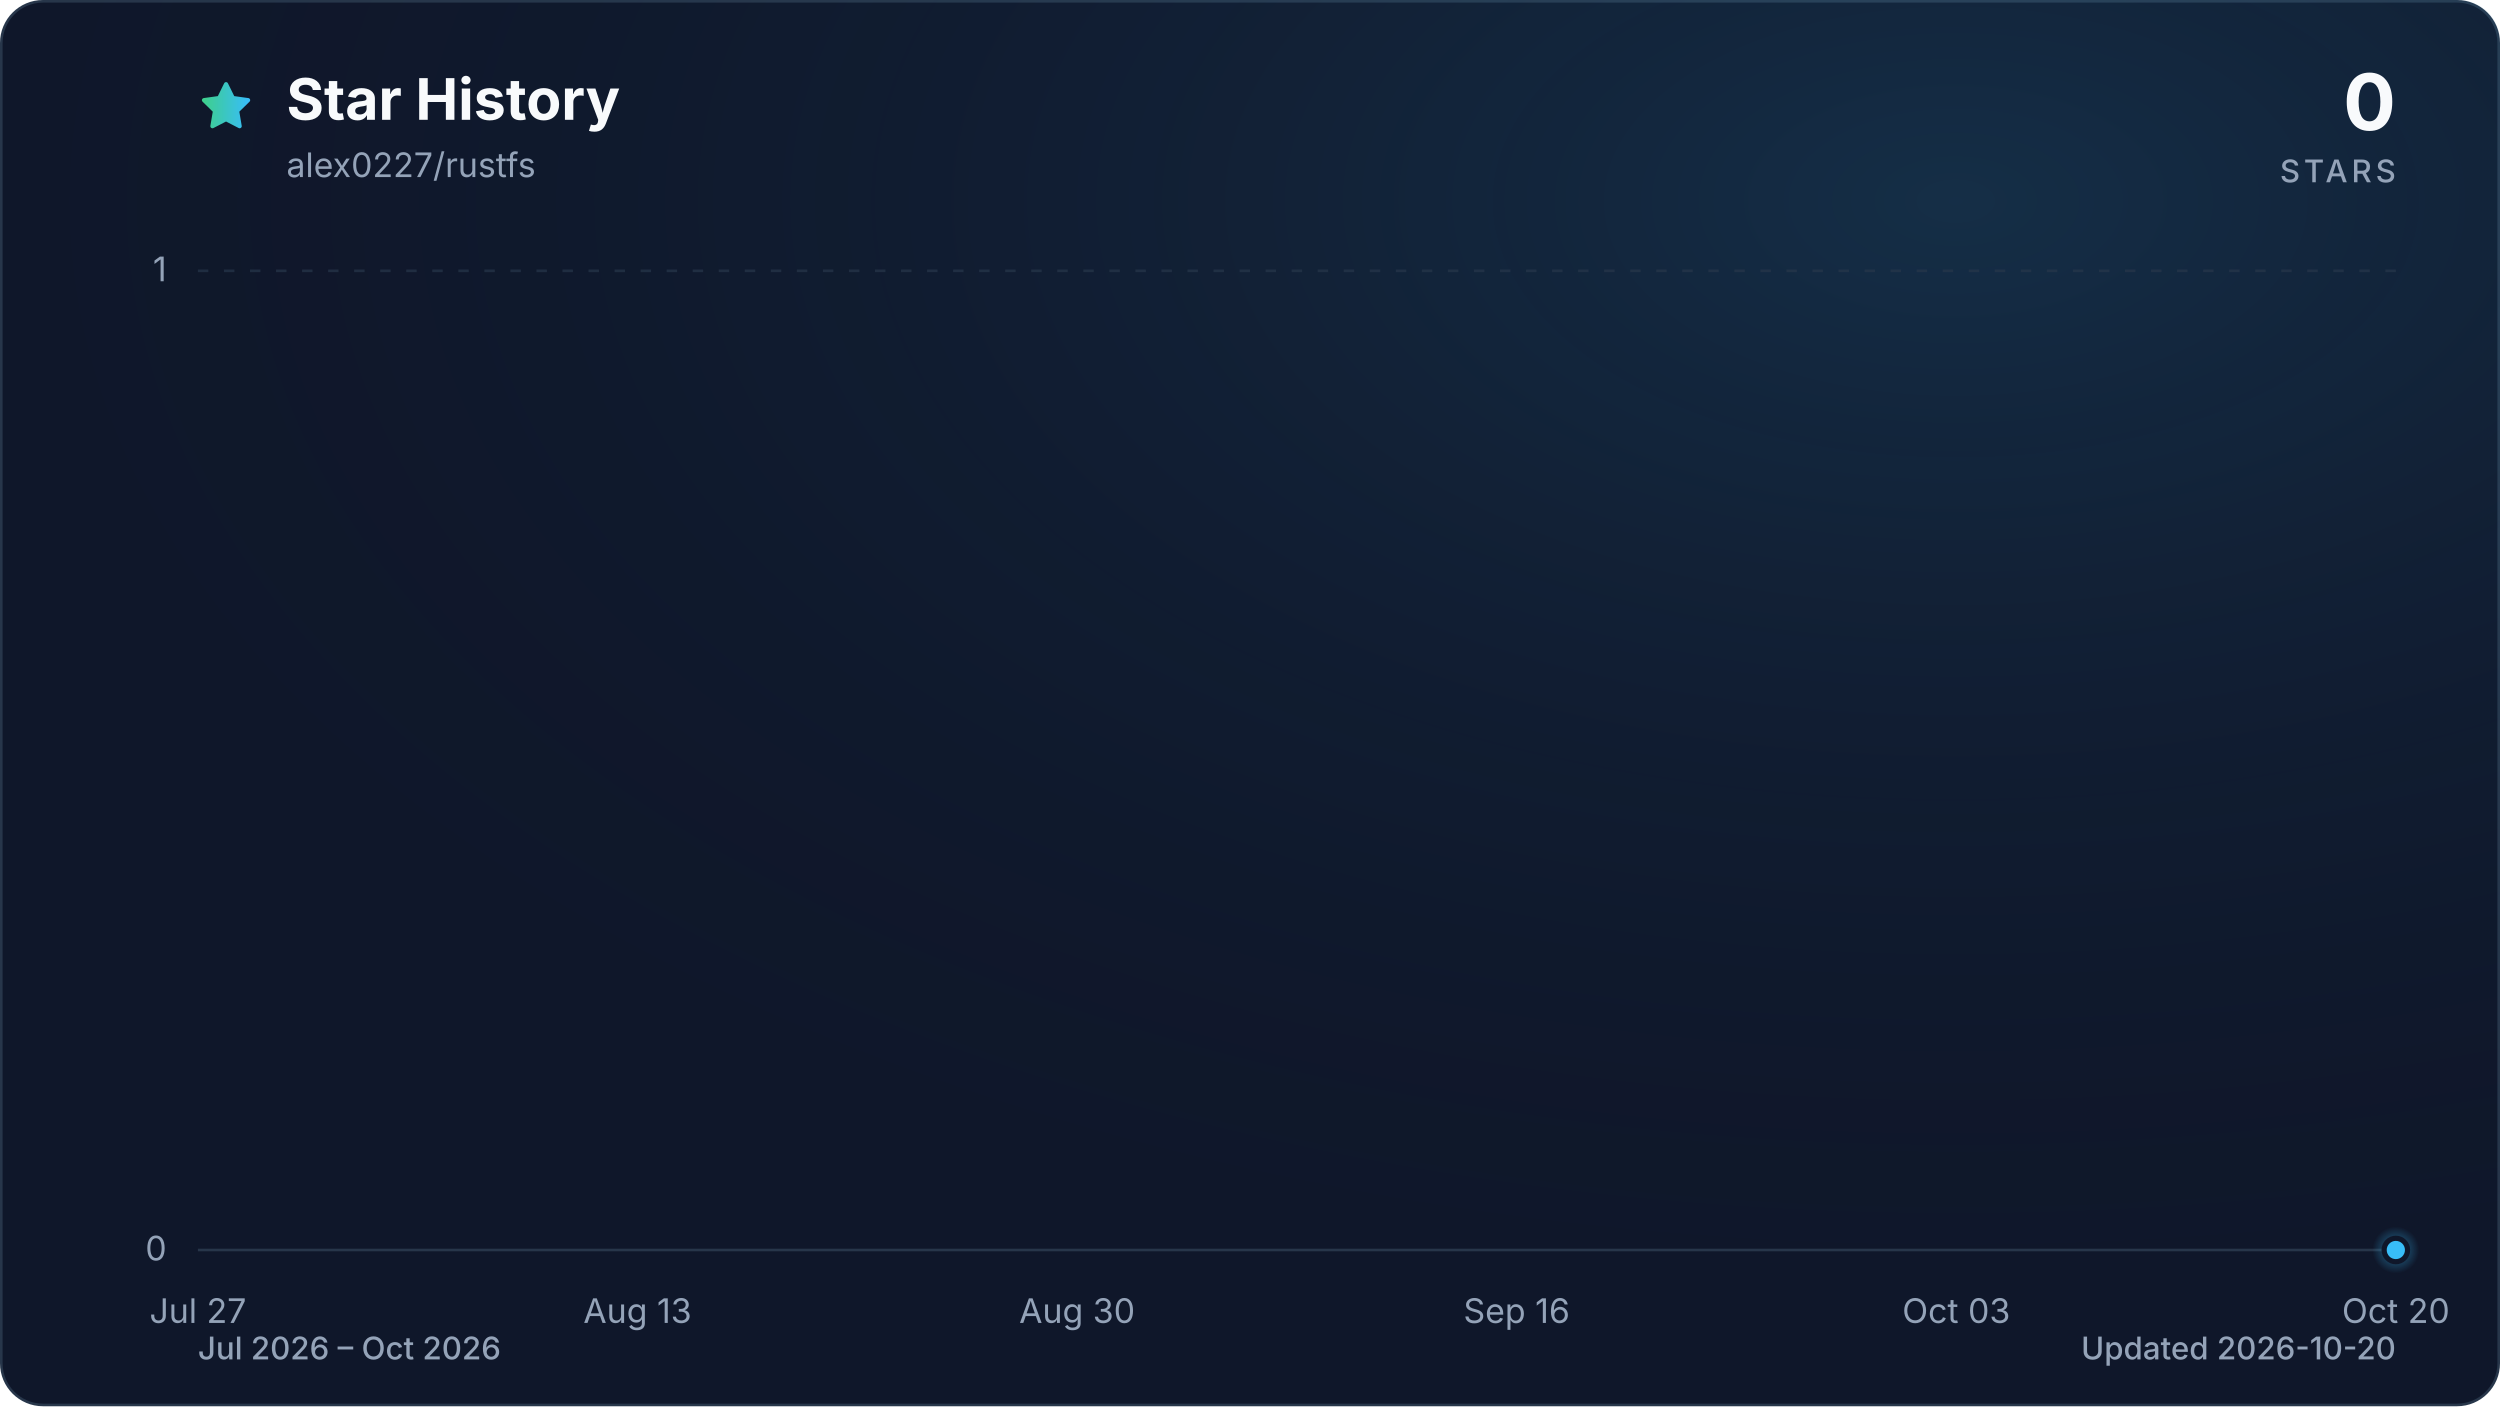
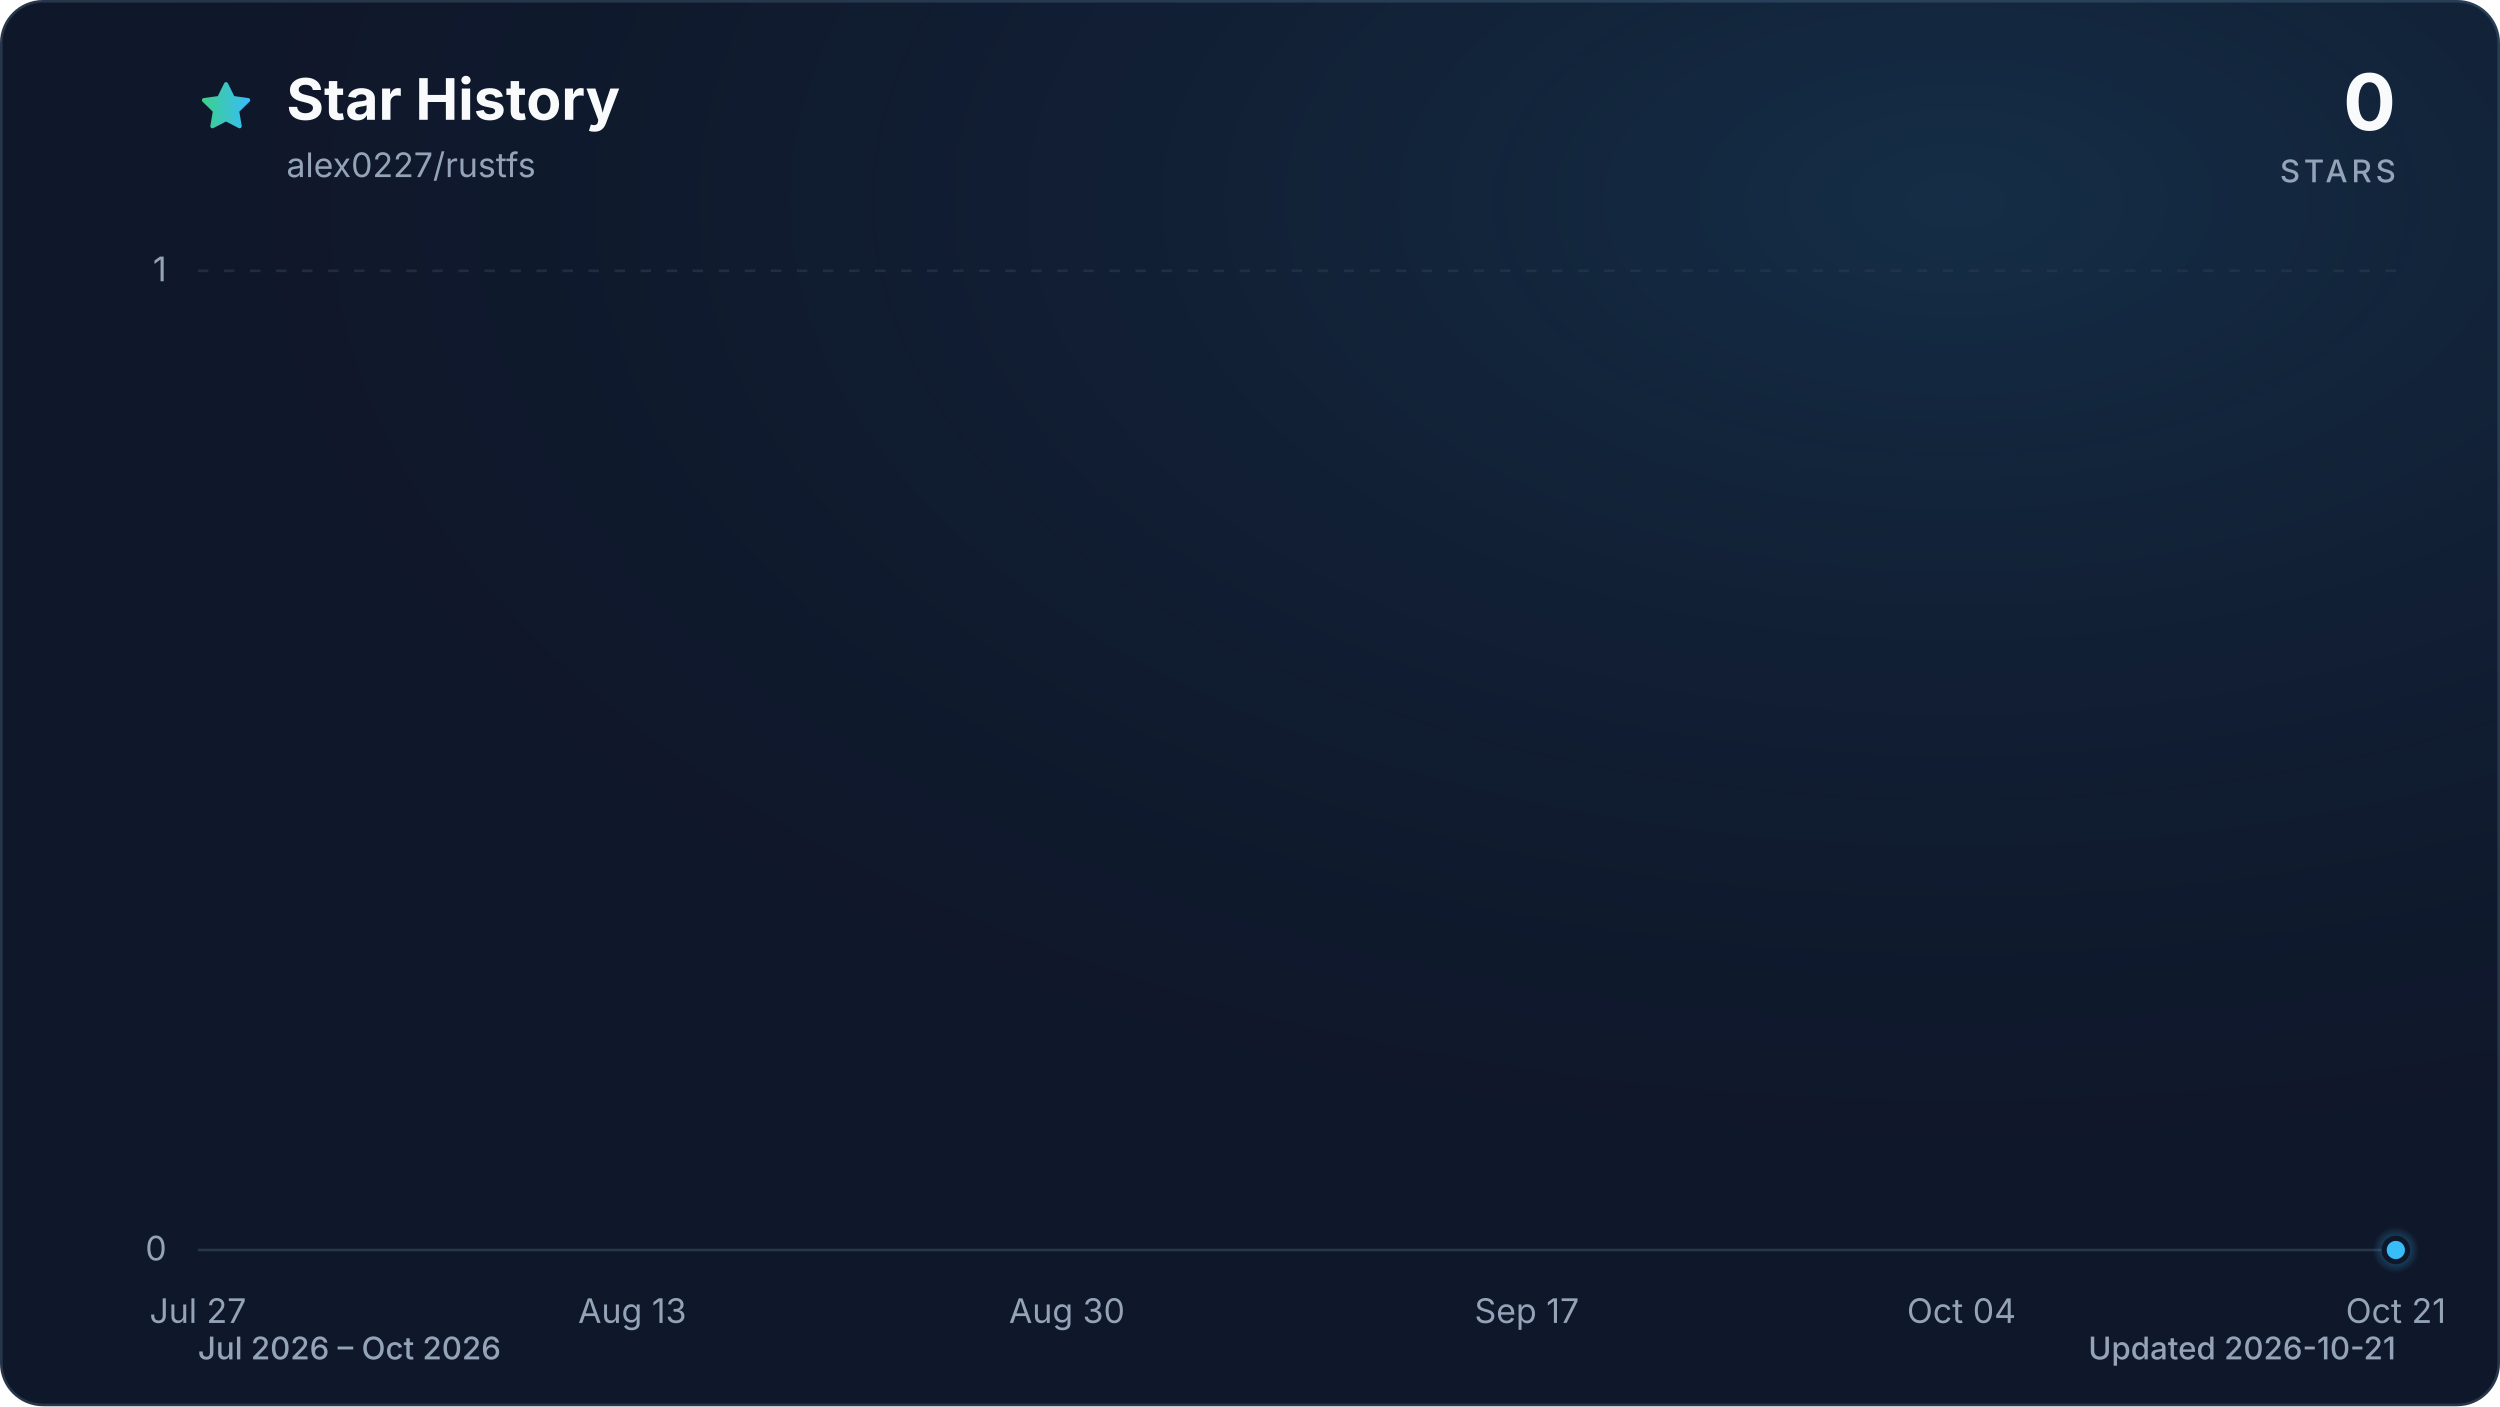
<svg xmlns="http://www.w3.org/2000/svg" viewBox="0 0 960 540" role="img" aria-labelledby="title description" data-style="gradient" data-variant="glow" data-animated="true">
  <defs>
    <linearGradient id="trend" x1="0" y1="0" x2="1" y2="0">
      <stop offset="0%" stop-color="#3ecf8e" />
      <stop offset="100%" stop-color="#38bdf8" />
    </linearGradient>
    <linearGradient id="area" x1="0" y1="0" x2="0" y2="1">
      <stop offset="0%" stop-color="#3ecf8e" stop-opacity="0.30" />
      <stop offset="55%" stop-color="#38bdf8" stop-opacity="0.10" />
      <stop offset="100%" stop-color="#38bdf8" stop-opacity="0.01" />
    </linearGradient>
    <radialGradient id="marker-halo" cx="50%" cy="50%" r="50%">
      <stop offset="0%" stop-color="#38bdf8" stop-opacity="0.55" />
      <stop offset="100%" stop-color="#38bdf8" stop-opacity="0" />
    </radialGradient>
    <radialGradient id="surface-glow" cx="78%" cy="14%" r="80%">
      <stop offset="0%" stop-color="#38bdf8" stop-opacity="0.14" />
      <stop offset="100%" stop-color="#0f172a" stop-opacity="0" />
    </radialGradient>
    <filter id="trend-glow" x="-20%" y="-20%" width="140%" height="140%">
      <feGaussianBlur stdDeviation="7" />
    </filter>
  </defs>
  <style>
.trend-enter{transform-box:fill-box;transform-origin:center;animation:trend-enter 520ms cubic-bezier(0.16,1,0.3,1)}
.marker-enter{transform-box:fill-box;transform-origin:center;animation:marker-enter 320ms cubic-bezier(0.16,1,0.3,1) 200ms both}
.marker-pulse{transform-box:fill-box;transform-origin:center;animation:marker-pulse 2.6s ease-out infinite}
@keyframes trend-enter{from{opacity:.35;transform:translateY(10px)}to{opacity:1;transform:translateY(0)}}
@keyframes marker-enter{from{opacity:0;transform:scale(.4)}to{opacity:1;transform:scale(1)}}
@keyframes marker-pulse{0%{opacity:.5;transform:scale(.7)}70%,100%{opacity:0;transform:scale(2.1)}}
@media (prefers-reduced-motion:reduce){.trend-enter,.marker-enter,.marker-pulse{animation:none!important}}
@media (prefers-reduced-motion:reduce){.marker-pulse{opacity:0}}
</style>
  <rect x="0.5" y="0.5" width="959" height="539" fill="#0f172a" stroke="#27364a" stroke-width="1" rx="16" />
  <rect width="960" height="540" fill="url(#surface-glow)" rx="16" />
  <path d="M12 2.6l2.9 5.9 6.5.9-4.7 4.6 1.1 6.5-5.8-3-5.8 3 1.1-6.5-4.7-4.6 6.5-.9L12 2.6Z" transform="translate(76 30) scale(.9)" fill="url(#trend)" stroke="url(#trend)" stroke-width="1.8" stroke-linejoin="round" aria-hidden="true" />
  <text x="110" y="46" fill="#f8fafc" font-family="ui-sans-serif, system-ui, -apple-system, BlinkMacSystemFont, 'Segoe UI', sans-serif" font-size="22" font-weight="700">Star History</text>
  <text x="110" y="68" fill="#94a3b8" font-family="ui-sans-serif, system-ui, -apple-system, BlinkMacSystemFont, 'Segoe UI', sans-serif" font-size="13">alex0227/rustfs</text>
  <text x="920" y="50" fill="#f8fafc" font-family="ui-sans-serif, system-ui, -apple-system, BlinkMacSystemFont, 'Segoe UI', sans-serif" font-size="30" font-weight="700" text-anchor="end">0</text>
  <text x="920" y="70" fill="#94a3b8" font-family="ui-sans-serif, system-ui, -apple-system, BlinkMacSystemFont, 'Segoe UI', sans-serif" font-size="12" font-weight="500" letter-spacing="1.5" text-anchor="end">STARS</text>
  <line x1="76" y1="480.0" x2="920" y2="480.0" stroke="#27364a" stroke-width="1" stroke-dasharray="0" opacity="1" />
  <text x="64" y="484.0" fill="#94a3b8" font-family="ui-sans-serif, system-ui, -apple-system, BlinkMacSystemFont, 'Segoe UI', sans-serif" font-size="13" text-anchor="end">0</text>
  <line x1="76" y1="104.0" x2="920" y2="104.0" stroke="#27364a" stroke-width="1" stroke-dasharray="4 6" opacity="0.7" />
  <text x="64" y="108.0" fill="#94a3b8" font-family="ui-sans-serif, system-ui, -apple-system, BlinkMacSystemFont, 'Segoe UI', sans-serif" font-size="13" text-anchor="end">1</text>
  <text x="76.0" y="508" fill="#94a3b8" font-family="ui-sans-serif, system-ui, -apple-system, BlinkMacSystemFont, 'Segoe UI', sans-serif" font-size="13" text-anchor="middle">Jul 27</text>
-   <text x="244.8" y="508" fill="#94a3b8" font-family="ui-sans-serif, system-ui, -apple-system, BlinkMacSystemFont, 'Segoe UI', sans-serif" font-size="13" text-anchor="middle">Aug 13</text>
-   <text x="413.6" y="508" fill="#94a3b8" font-family="ui-sans-serif, system-ui, -apple-system, BlinkMacSystemFont, 'Segoe UI', sans-serif" font-size="13" text-anchor="middle">Aug 30</text>
-   <text x="582.4" y="508" fill="#94a3b8" font-family="ui-sans-serif, system-ui, -apple-system, BlinkMacSystemFont, 'Segoe UI', sans-serif" font-size="13" text-anchor="middle">Sep 16</text>
-   <text x="751.2" y="508" fill="#94a3b8" font-family="ui-sans-serif, system-ui, -apple-system, BlinkMacSystemFont, 'Segoe UI', sans-serif" font-size="13" text-anchor="middle">Oct 03</text>
-   <text x="920.0" y="508" fill="#94a3b8" font-family="ui-sans-serif, system-ui, -apple-system, BlinkMacSystemFont, 'Segoe UI', sans-serif" font-size="13" text-anchor="middle">Oct 20</text>
+   <text x="242.8" y="508" fill="#94a3b8" font-family="ui-sans-serif, system-ui, -apple-system, BlinkMacSystemFont, 'Segoe UI', sans-serif" font-size="13" text-anchor="middle">Aug 13</text>
+   <text x="409.7" y="508" fill="#94a3b8" font-family="ui-sans-serif, system-ui, -apple-system, BlinkMacSystemFont, 'Segoe UI', sans-serif" font-size="13" text-anchor="middle">Aug 30</text>
+   <text x="586.3" y="508" fill="#94a3b8" font-family="ui-sans-serif, system-ui, -apple-system, BlinkMacSystemFont, 'Segoe UI', sans-serif" font-size="13" text-anchor="middle">Sep 17</text>
+   <text x="753.2" y="508" fill="#94a3b8" font-family="ui-sans-serif, system-ui, -apple-system, BlinkMacSystemFont, 'Segoe UI', sans-serif" font-size="13" text-anchor="middle">Oct 04</text>
+   <text x="920.0" y="508" fill="#94a3b8" font-family="ui-sans-serif, system-ui, -apple-system, BlinkMacSystemFont, 'Segoe UI', sans-serif" font-size="13" text-anchor="middle">Oct 21</text>
  <g class="trend-enter">
-     <path d="M 76.0 480.0 C 79.3 480.0, 82.6 480.0, 85.9 480.0 C 89.2 480.0, 92.5 480.0, 95.9 480.0 C 99.2 480.0, 102.5 480.0, 105.8 480.0 C 109.1 480.0, 112.4 480.0, 115.7 480.0 C 119.0 480.0, 122.3 480.0, 125.6 480.0 C 129.0 480.0, 132.3 480.0, 135.6 480.0 C 138.9 480.0, 142.2 480.0, 145.5 480.0 C 148.8 480.0, 152.1 480.0, 155.4 480.0 C 158.7 480.0, 162.1 480.0, 165.4 480.0 C 168.7 480.0, 172.0 480.0, 175.3 480.0 C 178.6 480.0, 181.9 480.0, 185.2 480.0 C 188.5 480.0, 191.8 480.0, 195.2 480.0 C 198.5 480.0, 201.8 480.0, 205.1 480.0 C 208.4 480.0, 211.7 480.0, 215.0 480.0 C 218.3 480.0, 221.6 480.0, 224.9 480.0 C 228.3 480.0, 231.6 480.0, 234.9 480.0 C 238.2 480.0, 241.5 480.0, 244.8 480.0 C 248.1 480.0, 251.4 480.0, 254.7 480.0 C 258.0 480.0, 261.3 480.0, 264.7 480.0 C 268.0 480.0, 271.3 480.0, 274.6 480.0 C 277.9 480.0, 281.2 480.0, 284.5 480.0 C 287.8 480.0, 291.1 480.0, 294.4 480.0 C 297.8 480.0, 301.1 480.0, 304.4 480.0 C 307.7 480.0, 311.0 480.0, 314.3 480.0 C 317.6 480.0, 320.9 480.0, 324.2 480.0 C 327.5 480.0, 330.9 480.0, 334.2 480.0 C 337.5 480.0, 340.8 480.0, 344.1 480.0 C 347.4 480.0, 350.7 480.0, 354.0 480.0 C 357.3 480.0, 360.6 480.0, 364.0 480.0 C 367.3 480.0, 370.6 480.0, 373.9 480.0 C 377.2 480.0, 380.5 480.0, 383.8 480.0 C 387.1 480.0, 390.4 480.0, 393.7 480.0 C 397.1 480.0, 400.4 480.0, 403.7 480.0 C 407.0 480.0, 410.3 480.0, 413.6 480.0 C 416.9 480.0, 420.2 480.0, 423.5 480.0 C 426.8 480.0, 430.1 480.0, 433.5 480.0 C 436.8 480.0, 440.1 480.0, 443.4 480.0 C 446.7 480.0, 450.0 480.0, 453.3 480.0 C 456.6 480.0, 459.9 480.0, 463.2 480.0 C 466.6 480.0, 469.9 480.0, 473.2 480.0 C 476.5 480.0, 479.8 480.0, 483.1 480.0 C 486.4 480.0, 489.7 480.0, 493.0 480.0 C 496.3 480.0, 499.7 480.0, 503.0 480.0 C 506.3 480.0, 509.6 480.0, 512.9 480.0 C 516.2 480.0, 519.5 480.0, 522.8 480.0 C 526.1 480.0, 529.4 480.0, 532.8 480.0 C 536.1 480.0, 539.4 480.0, 542.7 480.0 C 546.0 480.0, 549.3 480.0, 552.6 480.0 C 555.9 480.0, 559.2 480.0, 562.5 480.0 C 565.9 480.0, 569.2 480.0, 572.5 480.0 C 575.8 480.0, 579.1 480.0, 582.4 480.0 C 585.7 480.0, 589.0 480.0, 592.3 480.0 C 595.6 480.0, 598.9 480.0, 602.3 480.0 C 605.6 480.0, 608.9 480.0, 612.2 480.0 C 615.5 480.0, 618.8 480.0, 622.1 480.0 C 625.4 480.0, 628.7 480.0, 632.0 480.0 C 635.4 480.0, 638.7 480.0, 642.0 480.0 C 645.3 480.0, 648.6 480.0, 651.9 480.0 C 655.2 480.0, 658.5 480.0, 661.8 480.0 C 665.1 480.0, 668.5 480.0, 671.8 480.0 C 675.1 480.0, 678.4 480.0, 681.7 480.0 C 685.0 480.0, 688.3 480.0, 691.6 480.0 C 694.9 480.0, 698.2 480.0, 701.6 480.0 C 704.9 480.0, 708.2 480.0, 711.5 480.0 C 714.8 480.0, 718.1 480.0, 721.4 480.0 C 724.7 480.0, 728.0 480.0, 731.3 480.0 C 734.7 480.0, 738.0 480.0, 741.3 480.0 C 744.6 480.0, 747.9 480.0, 751.2 480.0 C 754.5 480.0, 757.8 480.0, 761.1 480.0 C 764.4 480.0, 767.7 480.0, 771.1 480.0 C 774.4 480.0, 777.7 480.0, 781.0 480.0 C 784.3 480.0, 787.6 480.0, 790.9 480.0 C 794.2 480.0, 797.5 480.0, 800.8 480.0 C 804.2 480.0, 807.5 480.0, 810.8 480.0 C 814.1 480.0, 817.4 480.0, 820.7 480.0 C 824.0 480.0, 827.3 480.0, 830.6 480.0 C 833.9 480.0, 837.3 480.0, 840.6 480.0 C 843.9 480.0, 847.2 480.0, 850.5 480.0 C 853.8 480.0, 857.1 480.0, 860.4 480.0 C 863.7 480.0, 867.0 480.0, 870.4 480.0 C 873.7 480.0, 877.0 480.0, 880.3 480.0 C 883.6 480.0, 886.9 480.0, 890.2 480.0 C 893.5 480.0, 896.8 480.0, 900.1 480.0 C 903.5 480.0, 906.8 480.0, 910.1 480.0 C 913.4 480.0, 916.7 480.0, 920.0 480.0 L 920.0 480.0 L 76.0 480.0 Z" fill="url(#area)" />
-     <path d="M 76.0 480.0 C 79.3 480.0, 82.6 480.0, 85.9 480.0 C 89.2 480.0, 92.5 480.0, 95.9 480.0 C 99.2 480.0, 102.5 480.0, 105.8 480.0 C 109.1 480.0, 112.4 480.0, 115.7 480.0 C 119.0 480.0, 122.3 480.0, 125.6 480.0 C 129.0 480.0, 132.3 480.0, 135.6 480.0 C 138.9 480.0, 142.2 480.0, 145.5 480.0 C 148.8 480.0, 152.1 480.0, 155.4 480.0 C 158.7 480.0, 162.1 480.0, 165.4 480.0 C 168.7 480.0, 172.0 480.0, 175.3 480.0 C 178.6 480.0, 181.9 480.0, 185.2 480.0 C 188.5 480.0, 191.8 480.0, 195.2 480.0 C 198.5 480.0, 201.8 480.0, 205.1 480.0 C 208.4 480.0, 211.7 480.0, 215.0 480.0 C 218.3 480.0, 221.6 480.0, 224.9 480.0 C 228.3 480.0, 231.6 480.0, 234.9 480.0 C 238.2 480.0, 241.5 480.0, 244.8 480.0 C 248.1 480.0, 251.4 480.0, 254.7 480.0 C 258.0 480.0, 261.3 480.0, 264.7 480.0 C 268.0 480.0, 271.3 480.0, 274.6 480.0 C 277.9 480.0, 281.2 480.0, 284.5 480.0 C 287.8 480.0, 291.1 480.0, 294.4 480.0 C 297.8 480.0, 301.1 480.0, 304.4 480.0 C 307.7 480.0, 311.0 480.0, 314.3 480.0 C 317.6 480.0, 320.9 480.0, 324.2 480.0 C 327.5 480.0, 330.9 480.0, 334.2 480.0 C 337.5 480.0, 340.8 480.0, 344.1 480.0 C 347.4 480.0, 350.7 480.0, 354.0 480.0 C 357.3 480.0, 360.6 480.0, 364.0 480.0 C 367.3 480.0, 370.6 480.0, 373.9 480.0 C 377.2 480.0, 380.5 480.0, 383.8 480.0 C 387.1 480.0, 390.4 480.0, 393.7 480.0 C 397.1 480.0, 400.4 480.0, 403.7 480.0 C 407.0 480.0, 410.3 480.0, 413.6 480.0 C 416.9 480.0, 420.2 480.0, 423.5 480.0 C 426.8 480.0, 430.1 480.0, 433.5 480.0 C 436.8 480.0, 440.1 480.0, 443.4 480.0 C 446.7 480.0, 450.0 480.0, 453.3 480.0 C 456.6 480.0, 459.9 480.0, 463.2 480.0 C 466.6 480.0, 469.9 480.0, 473.2 480.0 C 476.5 480.0, 479.8 480.0, 483.1 480.0 C 486.4 480.0, 489.7 480.0, 493.0 480.0 C 496.3 480.0, 499.7 480.0, 503.0 480.0 C 506.3 480.0, 509.6 480.0, 512.9 480.0 C 516.2 480.0, 519.5 480.0, 522.8 480.0 C 526.1 480.0, 529.4 480.0, 532.8 480.0 C 536.1 480.0, 539.4 480.0, 542.7 480.0 C 546.0 480.0, 549.3 480.0, 552.6 480.0 C 555.9 480.0, 559.2 480.0, 562.5 480.0 C 565.9 480.0, 569.2 480.0, 572.5 480.0 C 575.8 480.0, 579.1 480.0, 582.4 480.0 C 585.7 480.0, 589.0 480.0, 592.3 480.0 C 595.6 480.0, 598.9 480.0, 602.3 480.0 C 605.6 480.0, 608.9 480.0, 612.2 480.0 C 615.5 480.0, 618.8 480.0, 622.1 480.0 C 625.4 480.0, 628.7 480.0, 632.0 480.0 C 635.4 480.0, 638.7 480.0, 642.0 480.0 C 645.3 480.0, 648.6 480.0, 651.9 480.0 C 655.2 480.0, 658.5 480.0, 661.8 480.0 C 665.1 480.0, 668.5 480.0, 671.8 480.0 C 675.1 480.0, 678.4 480.0, 681.7 480.0 C 685.0 480.0, 688.3 480.0, 691.6 480.0 C 694.9 480.0, 698.2 480.0, 701.6 480.0 C 704.9 480.0, 708.2 480.0, 711.5 480.0 C 714.8 480.0, 718.1 480.0, 721.4 480.0 C 724.7 480.0, 728.0 480.0, 731.3 480.0 C 734.7 480.0, 738.0 480.0, 741.3 480.0 C 744.6 480.0, 747.9 480.0, 751.2 480.0 C 754.5 480.0, 757.8 480.0, 761.1 480.0 C 764.4 480.0, 767.7 480.0, 771.1 480.0 C 774.4 480.0, 777.7 480.0, 781.0 480.0 C 784.3 480.0, 787.6 480.0, 790.9 480.0 C 794.2 480.0, 797.5 480.0, 800.8 480.0 C 804.2 480.0, 807.5 480.0, 810.8 480.0 C 814.1 480.0, 817.4 480.0, 820.7 480.0 C 824.0 480.0, 827.3 480.0, 830.6 480.0 C 833.9 480.0, 837.3 480.0, 840.6 480.0 C 843.9 480.0, 847.2 480.0, 850.5 480.0 C 853.8 480.0, 857.1 480.0, 860.4 480.0 C 863.7 480.0, 867.0 480.0, 870.4 480.0 C 873.7 480.0, 877.0 480.0, 880.3 480.0 C 883.6 480.0, 886.9 480.0, 890.2 480.0 C 893.5 480.0, 896.8 480.0, 900.1 480.0 C 903.5 480.0, 906.8 480.0, 910.1 480.0 C 913.4 480.0, 916.7 480.0, 920.0 480.0" fill="none" stroke="url(#trend)" stroke-width="12" stroke-linecap="round" stroke-linejoin="round" opacity="0.16" filter="url(#trend-glow)" />
-     <path d="M 76.0 480.0 C 79.3 480.0, 82.6 480.0, 85.9 480.0 C 89.2 480.0, 92.5 480.0, 95.9 480.0 C 99.2 480.0, 102.5 480.0, 105.8 480.0 C 109.1 480.0, 112.4 480.0, 115.7 480.0 C 119.0 480.0, 122.3 480.0, 125.6 480.0 C 129.0 480.0, 132.3 480.0, 135.6 480.0 C 138.9 480.0, 142.2 480.0, 145.5 480.0 C 148.8 480.0, 152.1 480.0, 155.4 480.0 C 158.7 480.0, 162.1 480.0, 165.4 480.0 C 168.7 480.0, 172.0 480.0, 175.3 480.0 C 178.6 480.0, 181.9 480.0, 185.2 480.0 C 188.5 480.0, 191.8 480.0, 195.2 480.0 C 198.5 480.0, 201.8 480.0, 205.1 480.0 C 208.4 480.0, 211.7 480.0, 215.0 480.0 C 218.3 480.0, 221.6 480.0, 224.9 480.0 C 228.3 480.0, 231.6 480.0, 234.9 480.0 C 238.2 480.0, 241.5 480.0, 244.8 480.0 C 248.1 480.0, 251.4 480.0, 254.7 480.0 C 258.0 480.0, 261.3 480.0, 264.7 480.0 C 268.0 480.0, 271.3 480.0, 274.6 480.0 C 277.9 480.0, 281.2 480.0, 284.5 480.0 C 287.8 480.0, 291.1 480.0, 294.4 480.0 C 297.8 480.0, 301.1 480.0, 304.4 480.0 C 307.7 480.0, 311.0 480.0, 314.3 480.0 C 317.6 480.0, 320.9 480.0, 324.2 480.0 C 327.5 480.0, 330.9 480.0, 334.2 480.0 C 337.5 480.0, 340.8 480.0, 344.1 480.0 C 347.4 480.0, 350.7 480.0, 354.0 480.0 C 357.3 480.0, 360.6 480.0, 364.0 480.0 C 367.3 480.0, 370.6 480.0, 373.9 480.0 C 377.2 480.0, 380.5 480.0, 383.8 480.0 C 387.1 480.0, 390.4 480.0, 393.7 480.0 C 397.1 480.0, 400.4 480.0, 403.7 480.0 C 407.0 480.0, 410.3 480.0, 413.6 480.0 C 416.9 480.0, 420.2 480.0, 423.5 480.0 C 426.8 480.0, 430.1 480.0, 433.5 480.0 C 436.8 480.0, 440.1 480.0, 443.4 480.0 C 446.7 480.0, 450.0 480.0, 453.3 480.0 C 456.6 480.0, 459.9 480.0, 463.2 480.0 C 466.6 480.0, 469.9 480.0, 473.2 480.0 C 476.5 480.0, 479.8 480.0, 483.1 480.0 C 486.4 480.0, 489.7 480.0, 493.0 480.0 C 496.3 480.0, 499.7 480.0, 503.0 480.0 C 506.3 480.0, 509.6 480.0, 512.9 480.0 C 516.2 480.0, 519.5 480.0, 522.8 480.0 C 526.1 480.0, 529.4 480.0, 532.8 480.0 C 536.1 480.0, 539.4 480.0, 542.7 480.0 C 546.0 480.0, 549.3 480.0, 552.6 480.0 C 555.9 480.0, 559.2 480.0, 562.5 480.0 C 565.9 480.0, 569.2 480.0, 572.5 480.0 C 575.8 480.0, 579.1 480.0, 582.4 480.0 C 585.7 480.0, 589.0 480.0, 592.3 480.0 C 595.6 480.0, 598.9 480.0, 602.3 480.0 C 605.6 480.0, 608.9 480.0, 612.2 480.0 C 615.5 480.0, 618.8 480.0, 622.1 480.0 C 625.4 480.0, 628.7 480.0, 632.0 480.0 C 635.4 480.0, 638.7 480.0, 642.0 480.0 C 645.3 480.0, 648.6 480.0, 651.9 480.0 C 655.2 480.0, 658.5 480.0, 661.8 480.0 C 665.1 480.0, 668.5 480.0, 671.8 480.0 C 675.1 480.0, 678.4 480.0, 681.7 480.0 C 685.0 480.0, 688.3 480.0, 691.6 480.0 C 694.9 480.0, 698.2 480.0, 701.6 480.0 C 704.9 480.0, 708.2 480.0, 711.5 480.0 C 714.8 480.0, 718.1 480.0, 721.4 480.0 C 724.7 480.0, 728.0 480.0, 731.3 480.0 C 734.7 480.0, 738.0 480.0, 741.3 480.0 C 744.6 480.0, 747.9 480.0, 751.2 480.0 C 754.5 480.0, 757.8 480.0, 761.1 480.0 C 764.4 480.0, 767.7 480.0, 771.1 480.0 C 774.4 480.0, 777.7 480.0, 781.0 480.0 C 784.3 480.0, 787.6 480.0, 790.9 480.0 C 794.2 480.0, 797.5 480.0, 800.8 480.0 C 804.2 480.0, 807.5 480.0, 810.8 480.0 C 814.1 480.0, 817.4 480.0, 820.7 480.0 C 824.0 480.0, 827.3 480.0, 830.6 480.0 C 833.9 480.0, 837.3 480.0, 840.6 480.0 C 843.9 480.0, 847.2 480.0, 850.5 480.0 C 853.8 480.0, 857.1 480.0, 860.4 480.0 C 863.7 480.0, 867.0 480.0, 870.4 480.0 C 873.7 480.0, 877.0 480.0, 880.3 480.0 C 883.6 480.0, 886.9 480.0, 890.2 480.0 C 893.5 480.0, 896.8 480.0, 900.1 480.0 C 903.5 480.0, 906.8 480.0, 910.1 480.0 C 913.4 480.0, 916.7 480.0, 920.0 480.0" fill="none" stroke="url(#trend)" stroke-width="3" stroke-linecap="round" stroke-linejoin="round" />
+     <path d="M 76.0 480.0 C 79.3 480.0, 82.5 480.0, 85.8 480.0 C 89.1 480.0, 92.4 480.0, 95.6 480.0 C 98.9 480.0, 102.2 480.0, 105.4 480.0 C 108.7 480.0, 112.0 480.0, 115.3 480.0 C 118.5 480.0, 121.8 480.0, 125.1 480.0 C 128.3 480.0, 131.6 480.0, 134.9 480.0 C 138.2 480.0, 141.4 480.0, 144.7 480.0 C 148.0 480.0, 151.2 480.0, 154.5 480.0 C 157.8 480.0, 161.1 480.0, 164.3 480.0 C 167.6 480.0, 170.9 480.0, 174.1 480.0 C 177.4 480.0, 180.7 480.0, 184.0 480.0 C 187.2 480.0, 190.5 480.0, 193.8 480.0 C 197.0 480.0, 200.3 480.0, 203.6 480.0 C 206.9 480.0, 210.1 480.0, 213.4 480.0 C 216.7 480.0, 219.9 480.0, 223.2 480.0 C 226.5 480.0, 229.8 480.0, 233.0 480.0 C 236.3 480.0, 239.6 480.0, 242.8 480.0 C 246.1 480.0, 249.4 480.0, 252.7 480.0 C 255.9 480.0, 259.2 480.0, 262.5 480.0 C 265.7 480.0, 269.0 480.0, 272.3 480.0 C 275.6 480.0, 278.8 480.0, 282.1 480.0 C 285.4 480.0, 288.6 480.0, 291.9 480.0 C 295.2 480.0, 298.4 480.0, 301.7 480.0 C 305.0 480.0, 308.3 480.0, 311.5 480.0 C 314.8 480.0, 318.1 480.0, 321.3 480.0 C 324.6 480.0, 327.9 480.0, 331.2 480.0 C 334.4 480.0, 337.7 480.0, 341.0 480.0 C 344.2 480.0, 347.5 480.0, 350.8 480.0 C 354.1 480.0, 357.3 480.0, 360.6 480.0 C 363.9 480.0, 367.1 480.0, 370.4 480.0 C 373.7 480.0, 377.0 480.0, 380.2 480.0 C 383.5 480.0, 386.8 480.0, 390.0 480.0 C 393.3 480.0, 396.6 480.0, 399.9 480.0 C 403.1 480.0, 406.4 480.0, 409.7 480.0 C 412.9 480.0, 416.2 480.0, 419.5 480.0 C 422.8 480.0, 426.0 480.0, 429.3 480.0 C 432.6 480.0, 435.8 480.0, 439.1 480.0 C 442.4 480.0, 445.7 480.0, 448.9 480.0 C 452.2 480.0, 455.5 480.0, 458.7 480.0 C 462.0 480.0, 465.3 480.0, 468.6 480.0 C 471.8 480.0, 475.1 480.0, 478.4 480.0 C 481.6 480.0, 484.9 480.0, 488.2 480.0 C 491.5 480.0, 494.7 480.0, 498.0 480.0 C 501.3 480.0, 504.5 480.0, 507.8 480.0 C 511.1 480.0, 514.4 480.0, 517.6 480.0 C 520.9 480.0, 524.2 480.0, 527.4 480.0 C 530.7 480.0, 534.0 480.0, 537.3 480.0 C 540.5 480.0, 543.8 480.0, 547.1 480.0 C 550.3 480.0, 553.6 480.0, 556.9 480.0 C 560.2 480.0, 563.4 480.0, 566.7 480.0 C 570.0 480.0, 573.2 480.0, 576.5 480.0 C 579.8 480.0, 583.1 480.0, 586.3 480.0 C 589.6 480.0, 592.9 480.0, 596.1 480.0 C 599.4 480.0, 602.7 480.0, 606.0 480.0 C 609.2 480.0, 612.5 480.0, 615.8 480.0 C 619.0 480.0, 622.3 480.0, 625.6 480.0 C 628.9 480.0, 632.1 480.0, 635.4 480.0 C 638.7 480.0, 641.9 480.0, 645.2 480.0 C 648.5 480.0, 651.8 480.0, 655.0 480.0 C 658.3 480.0, 661.6 480.0, 664.8 480.0 C 668.1 480.0, 671.4 480.0, 674.7 480.0 C 677.9 480.0, 681.2 480.0, 684.5 480.0 C 687.7 480.0, 691.0 480.0, 694.3 480.0 C 697.6 480.0, 700.8 480.0, 704.1 480.0 C 707.4 480.0, 710.6 480.0, 713.9 480.0 C 717.2 480.0, 720.4 480.0, 723.7 480.0 C 727.0 480.0, 730.3 480.0, 733.5 480.0 C 736.8 480.0, 740.1 480.0, 743.3 480.0 C 746.6 480.0, 749.9 480.0, 753.2 480.0 C 756.4 480.0, 759.7 480.0, 763.0 480.0 C 766.2 480.0, 769.5 480.0, 772.8 480.0 C 776.1 480.0, 779.3 480.0, 782.6 480.0 C 785.9 480.0, 789.1 480.0, 792.4 480.0 C 795.7 480.0, 799.0 480.0, 802.2 480.0 C 805.5 480.0, 808.8 480.0, 812.0 480.0 C 815.3 480.0, 818.6 480.0, 821.9 480.0 C 825.1 480.0, 828.4 480.0, 831.7 480.0 C 834.9 480.0, 838.2 480.0, 841.5 480.0 C 844.8 480.0, 848.0 480.0, 851.3 480.0 C 854.6 480.0, 857.8 480.0, 861.1 480.0 C 864.4 480.0, 867.7 480.0, 870.9 480.0 C 874.2 480.0, 877.5 480.0, 880.7 480.0 C 884.0 480.0, 887.3 480.0, 890.6 480.0 C 893.8 480.0, 897.1 480.0, 900.4 480.0 C 903.6 480.0, 906.9 480.0, 910.2 480.0 C 913.5 480.0, 916.7 480.0, 920.0 480.0 L 920.0 480.0 L 76.0 480.0 Z" fill="url(#area)" />
+     <path d="M 76.0 480.0 C 79.3 480.0, 82.5 480.0, 85.8 480.0 C 89.1 480.0, 92.4 480.0, 95.6 480.0 C 98.9 480.0, 102.2 480.0, 105.4 480.0 C 108.7 480.0, 112.0 480.0, 115.3 480.0 C 118.5 480.0, 121.8 480.0, 125.1 480.0 C 128.3 480.0, 131.6 480.0, 134.9 480.0 C 138.2 480.0, 141.4 480.0, 144.7 480.0 C 148.0 480.0, 151.2 480.0, 154.5 480.0 C 157.8 480.0, 161.1 480.0, 164.3 480.0 C 167.6 480.0, 170.9 480.0, 174.1 480.0 C 177.4 480.0, 180.7 480.0, 184.0 480.0 C 187.2 480.0, 190.5 480.0, 193.8 480.0 C 197.0 480.0, 200.3 480.0, 203.6 480.0 C 206.9 480.0, 210.1 480.0, 213.4 480.0 C 216.7 480.0, 219.9 480.0, 223.2 480.0 C 226.5 480.0, 229.8 480.0, 233.0 480.0 C 236.3 480.0, 239.6 480.0, 242.8 480.0 C 246.1 480.0, 249.4 480.0, 252.7 480.0 C 255.9 480.0, 259.2 480.0, 262.5 480.0 C 265.7 480.0, 269.0 480.0, 272.3 480.0 C 275.6 480.0, 278.8 480.0, 282.1 480.0 C 285.4 480.0, 288.6 480.0, 291.9 480.0 C 295.2 480.0, 298.4 480.0, 301.7 480.0 C 305.0 480.0, 308.3 480.0, 311.5 480.0 C 314.8 480.0, 318.1 480.0, 321.3 480.0 C 324.6 480.0, 327.9 480.0, 331.2 480.0 C 334.4 480.0, 337.7 480.0, 341.0 480.0 C 344.2 480.0, 347.5 480.0, 350.8 480.0 C 354.1 480.0, 357.3 480.0, 360.6 480.0 C 363.9 480.0, 367.1 480.0, 370.4 480.0 C 373.7 480.0, 377.0 480.0, 380.2 480.0 C 383.5 480.0, 386.8 480.0, 390.0 480.0 C 393.3 480.0, 396.6 480.0, 399.9 480.0 C 403.1 480.0, 406.4 480.0, 409.7 480.0 C 412.9 480.0, 416.2 480.0, 419.5 480.0 C 422.8 480.0, 426.0 480.0, 429.3 480.0 C 432.6 480.0, 435.8 480.0, 439.1 480.0 C 442.4 480.0, 445.7 480.0, 448.9 480.0 C 452.2 480.0, 455.5 480.0, 458.7 480.0 C 462.0 480.0, 465.3 480.0, 468.6 480.0 C 471.8 480.0, 475.1 480.0, 478.4 480.0 C 481.6 480.0, 484.9 480.0, 488.2 480.0 C 491.5 480.0, 494.7 480.0, 498.0 480.0 C 501.3 480.0, 504.5 480.0, 507.8 480.0 C 511.1 480.0, 514.4 480.0, 517.6 480.0 C 520.9 480.0, 524.2 480.0, 527.4 480.0 C 530.7 480.0, 534.0 480.0, 537.3 480.0 C 540.5 480.0, 543.8 480.0, 547.1 480.0 C 550.3 480.0, 553.6 480.0, 556.9 480.0 C 560.2 480.0, 563.4 480.0, 566.7 480.0 C 570.0 480.0, 573.2 480.0, 576.5 480.0 C 579.8 480.0, 583.1 480.0, 586.3 480.0 C 589.6 480.0, 592.9 480.0, 596.1 480.0 C 599.4 480.0, 602.7 480.0, 606.0 480.0 C 609.2 480.0, 612.5 480.0, 615.8 480.0 C 619.0 480.0, 622.3 480.0, 625.6 480.0 C 628.9 480.0, 632.1 480.0, 635.4 480.0 C 638.7 480.0, 641.9 480.0, 645.2 480.0 C 648.5 480.0, 651.8 480.0, 655.0 480.0 C 658.3 480.0, 661.6 480.0, 664.8 480.0 C 668.1 480.0, 671.4 480.0, 674.7 480.0 C 677.9 480.0, 681.2 480.0, 684.5 480.0 C 687.7 480.0, 691.0 480.0, 694.3 480.0 C 697.6 480.0, 700.8 480.0, 704.1 480.0 C 707.4 480.0, 710.6 480.0, 713.9 480.0 C 717.2 480.0, 720.4 480.0, 723.7 480.0 C 727.0 480.0, 730.3 480.0, 733.5 480.0 C 736.8 480.0, 740.1 480.0, 743.3 480.0 C 746.6 480.0, 749.9 480.0, 753.2 480.0 C 756.4 480.0, 759.7 480.0, 763.0 480.0 C 766.2 480.0, 769.5 480.0, 772.8 480.0 C 776.1 480.0, 779.3 480.0, 782.6 480.0 C 785.9 480.0, 789.1 480.0, 792.4 480.0 C 795.7 480.0, 799.0 480.0, 802.2 480.0 C 805.5 480.0, 808.8 480.0, 812.0 480.0 C 815.3 480.0, 818.6 480.0, 821.9 480.0 C 825.1 480.0, 828.4 480.0, 831.7 480.0 C 834.9 480.0, 838.2 480.0, 841.5 480.0 C 844.8 480.0, 848.0 480.0, 851.3 480.0 C 854.6 480.0, 857.8 480.0, 861.1 480.0 C 864.4 480.0, 867.7 480.0, 870.9 480.0 C 874.2 480.0, 877.5 480.0, 880.7 480.0 C 884.0 480.0, 887.3 480.0, 890.6 480.0 C 893.8 480.0, 897.1 480.0, 900.4 480.0 C 903.6 480.0, 906.9 480.0, 910.2 480.0 C 913.5 480.0, 916.7 480.0, 920.0 480.0" fill="none" stroke="url(#trend)" stroke-width="12" stroke-linecap="round" stroke-linejoin="round" opacity="0.16" filter="url(#trend-glow)" />
+     <path d="M 76.0 480.0 C 79.3 480.0, 82.5 480.0, 85.8 480.0 C 89.1 480.0, 92.4 480.0, 95.6 480.0 C 98.9 480.0, 102.2 480.0, 105.4 480.0 C 108.7 480.0, 112.0 480.0, 115.3 480.0 C 118.5 480.0, 121.8 480.0, 125.1 480.0 C 128.3 480.0, 131.6 480.0, 134.9 480.0 C 138.2 480.0, 141.4 480.0, 144.7 480.0 C 148.0 480.0, 151.2 480.0, 154.5 480.0 C 157.8 480.0, 161.1 480.0, 164.3 480.0 C 167.6 480.0, 170.9 480.0, 174.1 480.0 C 177.4 480.0, 180.7 480.0, 184.0 480.0 C 187.2 480.0, 190.5 480.0, 193.8 480.0 C 197.0 480.0, 200.3 480.0, 203.6 480.0 C 206.9 480.0, 210.1 480.0, 213.4 480.0 C 216.7 480.0, 219.9 480.0, 223.2 480.0 C 226.5 480.0, 229.8 480.0, 233.0 480.0 C 236.3 480.0, 239.6 480.0, 242.8 480.0 C 246.1 480.0, 249.4 480.0, 252.7 480.0 C 255.9 480.0, 259.2 480.0, 262.5 480.0 C 265.7 480.0, 269.0 480.0, 272.3 480.0 C 275.6 480.0, 278.8 480.0, 282.1 480.0 C 285.4 480.0, 288.6 480.0, 291.9 480.0 C 295.2 480.0, 298.4 480.0, 301.7 480.0 C 305.0 480.0, 308.3 480.0, 311.5 480.0 C 314.8 480.0, 318.1 480.0, 321.3 480.0 C 324.6 480.0, 327.9 480.0, 331.2 480.0 C 334.4 480.0, 337.7 480.0, 341.0 480.0 C 344.2 480.0, 347.5 480.0, 350.8 480.0 C 354.1 480.0, 357.3 480.0, 360.6 480.0 C 363.9 480.0, 367.1 480.0, 370.4 480.0 C 373.7 480.0, 377.0 480.0, 380.2 480.0 C 383.5 480.0, 386.8 480.0, 390.0 480.0 C 393.3 480.0, 396.6 480.0, 399.9 480.0 C 403.1 480.0, 406.4 480.0, 409.7 480.0 C 412.9 480.0, 416.2 480.0, 419.5 480.0 C 422.8 480.0, 426.0 480.0, 429.3 480.0 C 432.6 480.0, 435.8 480.0, 439.1 480.0 C 442.4 480.0, 445.7 480.0, 448.9 480.0 C 452.2 480.0, 455.5 480.0, 458.7 480.0 C 462.0 480.0, 465.3 480.0, 468.6 480.0 C 471.8 480.0, 475.1 480.0, 478.4 480.0 C 481.6 480.0, 484.9 480.0, 488.2 480.0 C 491.5 480.0, 494.7 480.0, 498.0 480.0 C 501.3 480.0, 504.5 480.0, 507.8 480.0 C 511.1 480.0, 514.4 480.0, 517.6 480.0 C 520.9 480.0, 524.2 480.0, 527.4 480.0 C 530.7 480.0, 534.0 480.0, 537.3 480.0 C 540.5 480.0, 543.8 480.0, 547.1 480.0 C 550.3 480.0, 553.6 480.0, 556.9 480.0 C 560.2 480.0, 563.4 480.0, 566.7 480.0 C 570.0 480.0, 573.2 480.0, 576.5 480.0 C 579.8 480.0, 583.1 480.0, 586.3 480.0 C 589.6 480.0, 592.9 480.0, 596.1 480.0 C 599.4 480.0, 602.7 480.0, 606.0 480.0 C 609.2 480.0, 612.5 480.0, 615.8 480.0 C 619.0 480.0, 622.3 480.0, 625.6 480.0 C 628.9 480.0, 632.1 480.0, 635.4 480.0 C 638.7 480.0, 641.9 480.0, 645.2 480.0 C 648.5 480.0, 651.8 480.0, 655.0 480.0 C 658.3 480.0, 661.6 480.0, 664.8 480.0 C 668.1 480.0, 671.4 480.0, 674.7 480.0 C 677.9 480.0, 681.2 480.0, 684.5 480.0 C 687.7 480.0, 691.0 480.0, 694.3 480.0 C 697.6 480.0, 700.8 480.0, 704.1 480.0 C 707.4 480.0, 710.6 480.0, 713.9 480.0 C 717.2 480.0, 720.4 480.0, 723.7 480.0 C 727.0 480.0, 730.3 480.0, 733.5 480.0 C 736.8 480.0, 740.1 480.0, 743.3 480.0 C 746.6 480.0, 749.9 480.0, 753.2 480.0 C 756.4 480.0, 759.7 480.0, 763.0 480.0 C 766.2 480.0, 769.5 480.0, 772.8 480.0 C 776.1 480.0, 779.3 480.0, 782.6 480.0 C 785.9 480.0, 789.1 480.0, 792.4 480.0 C 795.7 480.0, 799.0 480.0, 802.2 480.0 C 805.5 480.0, 808.8 480.0, 812.0 480.0 C 815.3 480.0, 818.6 480.0, 821.9 480.0 C 825.1 480.0, 828.4 480.0, 831.7 480.0 C 834.9 480.0, 838.2 480.0, 841.5 480.0 C 844.8 480.0, 848.0 480.0, 851.3 480.0 C 854.6 480.0, 857.8 480.0, 861.1 480.0 C 864.4 480.0, 867.7 480.0, 870.9 480.0 C 874.2 480.0, 877.5 480.0, 880.7 480.0 C 884.0 480.0, 887.3 480.0, 890.6 480.0 C 893.8 480.0, 897.1 480.0, 900.4 480.0 C 903.6 480.0, 906.9 480.0, 910.2 480.0 C 913.5 480.0, 916.7 480.0, 920.0 480.0" fill="none" stroke="url(#trend)" stroke-width="3" stroke-linecap="round" stroke-linejoin="round" />
  </g>
  <g class="marker-enter">
    <circle class="marker-pulse" cx="920.0" cy="480.0" r="9" fill="url(#marker-halo)" />
    <circle cx="920.0" cy="480.0" r="4.5" fill="#38bdf8" stroke="#0f172a" stroke-width="2" />
  </g>
  <text x="76" y="522" fill="#94a3b8" font-family="ui-sans-serif, system-ui, -apple-system, BlinkMacSystemFont, 'Segoe UI', sans-serif" font-size="12" font-weight="500">Jul 2026 – Oct 2026</text>
-   <text x="920" y="522" fill="#94a3b8" font-family="ui-sans-serif, system-ui, -apple-system, BlinkMacSystemFont, 'Segoe UI', sans-serif" font-size="12" font-weight="500" text-anchor="end">Updated 2026-10-20</text>
+   <text x="920" y="522" fill="#94a3b8" font-family="ui-sans-serif, system-ui, -apple-system, BlinkMacSystemFont, 'Segoe UI', sans-serif" font-size="12" font-weight="500" text-anchor="end">Updated 2026-10-21</text>
</svg>
